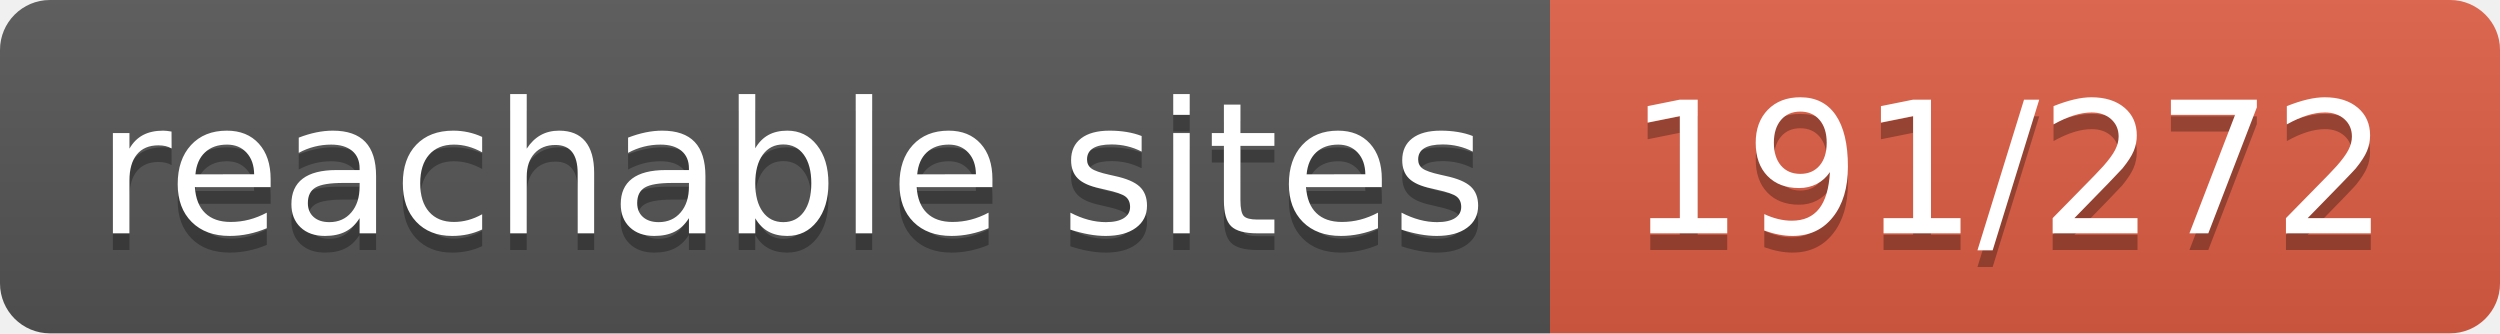
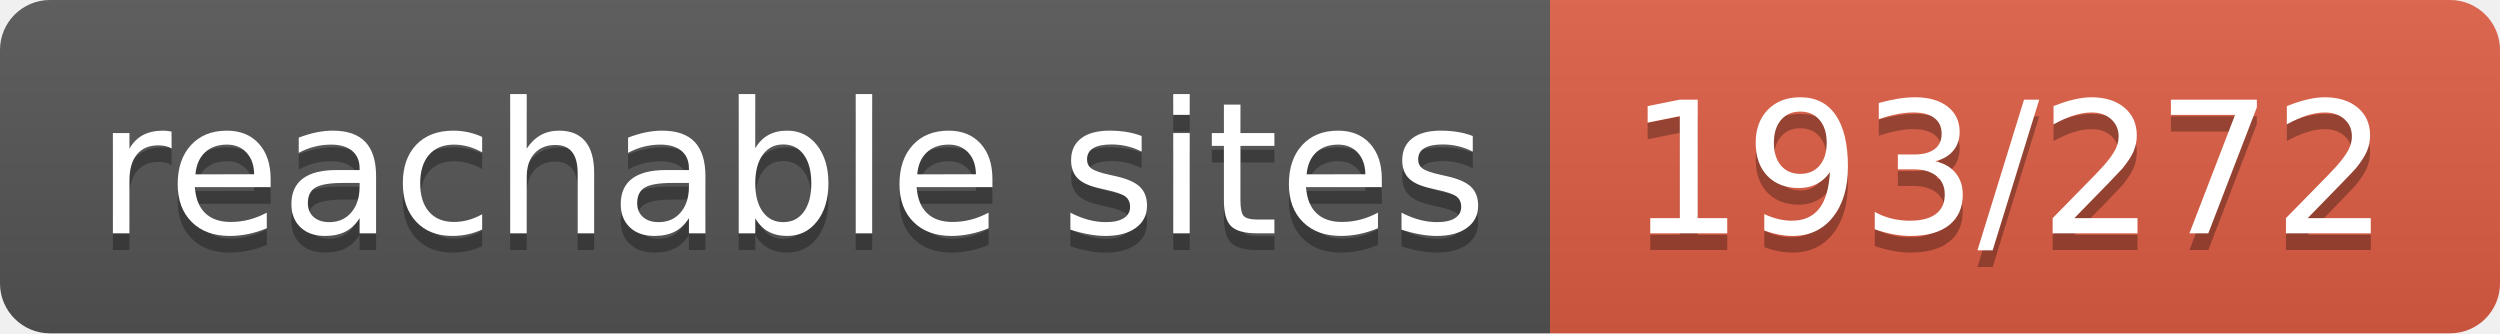
- <svg xmlns="http://www.w3.org/2000/svg" width="150" height="20" role="img" aria-label="reachable sites: 191/272">
+ <svg xmlns="http://www.w3.org/2000/svg" width="150" height="20" role="img" aria-label="reachable sites: 193/272">
  <linearGradient id="s" x2="0" y2="100%">
    <stop offset="0" stop-color="#bbb" stop-opacity=".1" />
    <stop offset="1" stop-opacity=".1" />
  </linearGradient>
  <clipPath id="r">
    <rect width="150" height="20" rx="3" fill="#fff" />
  </clipPath>
  <g clip-path="url(#r)">
    <rect width="93" height="20" fill="#555" />
    <rect x="93" width="57" height="20" fill="#e05d44" />
    <rect width="150" height="20" fill="url(#s)" />
  </g>
  <g fill="#fff" text-anchor="middle" font-family="Verdana,Geneva,DejaVu Sans,sans-serif" text-rendering="geometricPrecision" font-size="110">
    <text aria-hidden="true" x="475" y="150" fill="#010101" fill-opacity=".3" transform="scale(.1)" textLength="830">reachable sites</text>
    <text x="475" y="140" transform="scale(.1)" fill="#fff" textLength="830">reachable sites</text>
-     <text aria-hidden="true" x="1205" y="150" fill="#010101" fill-opacity=".3" transform="scale(.1)" textLength="470">191/272</text>
-     <text x="1205" y="140" transform="scale(.1)" fill="#fff" textLength="470">191/272</text>
+     <text aria-hidden="true" x="1205" y="150" fill="#010101" fill-opacity=".3" transform="scale(.1)" textLength="470">193/272</text>
+     <text x="1205" y="140" transform="scale(.1)" fill="#fff" textLength="470">193/272</text>
  </g>
</svg>
